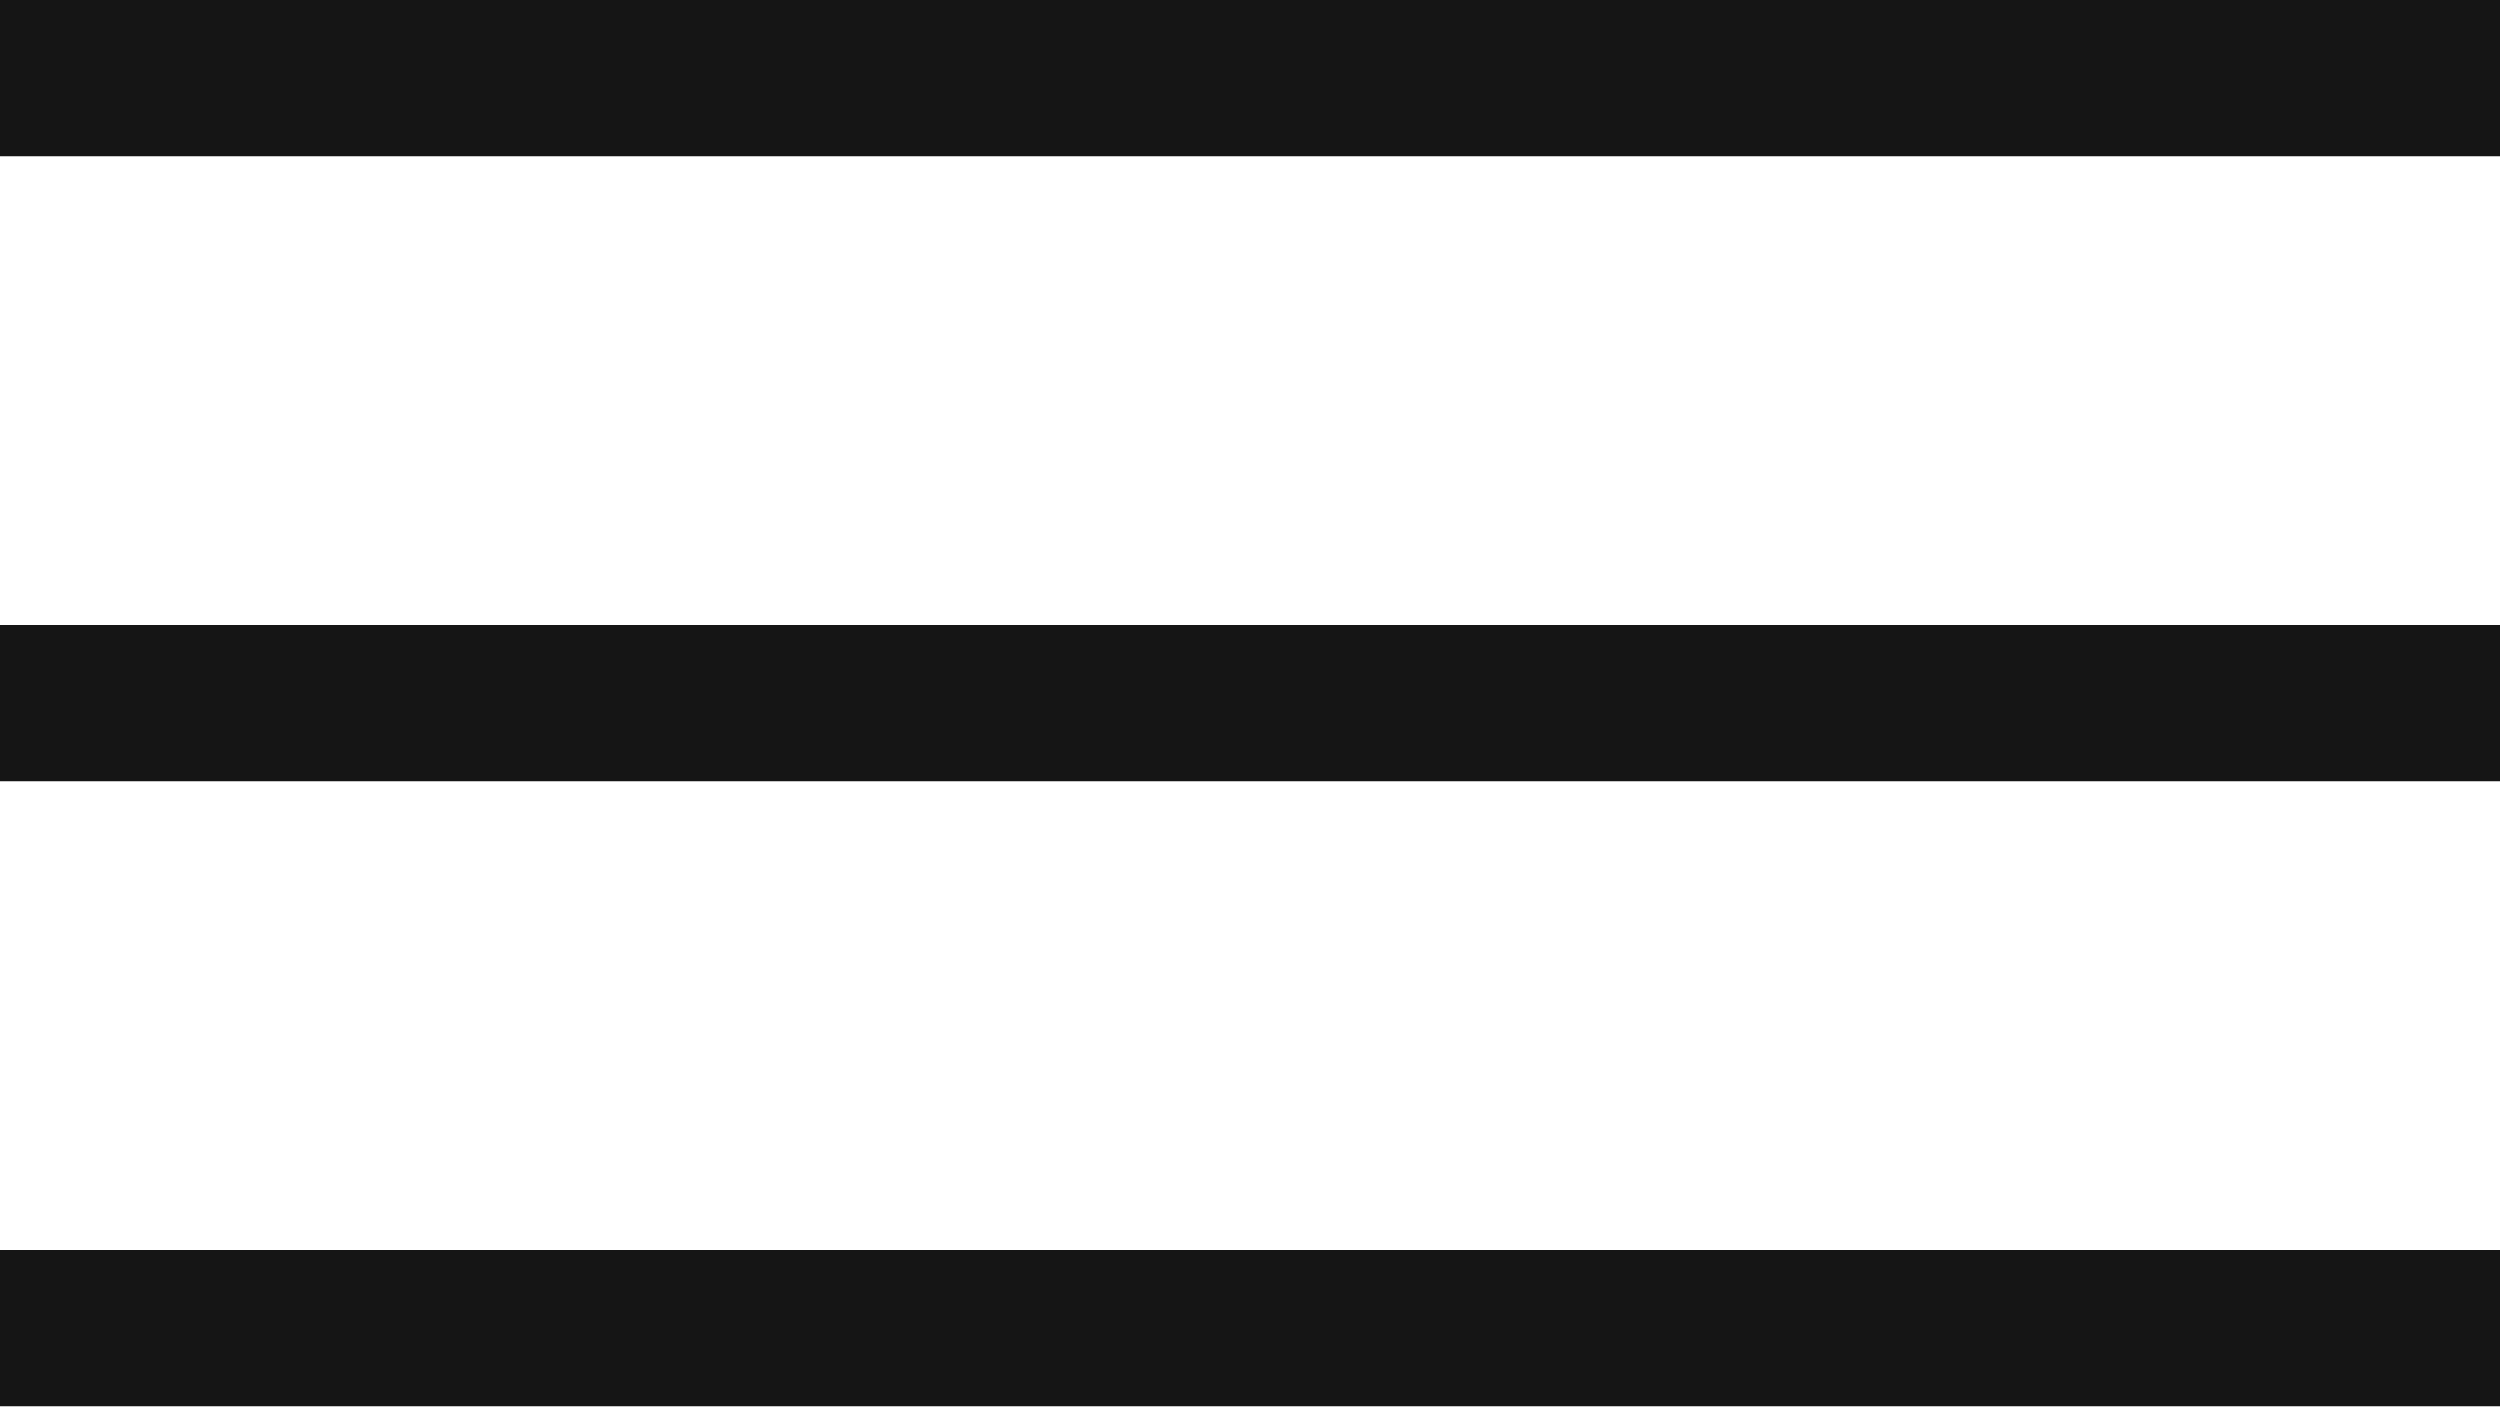
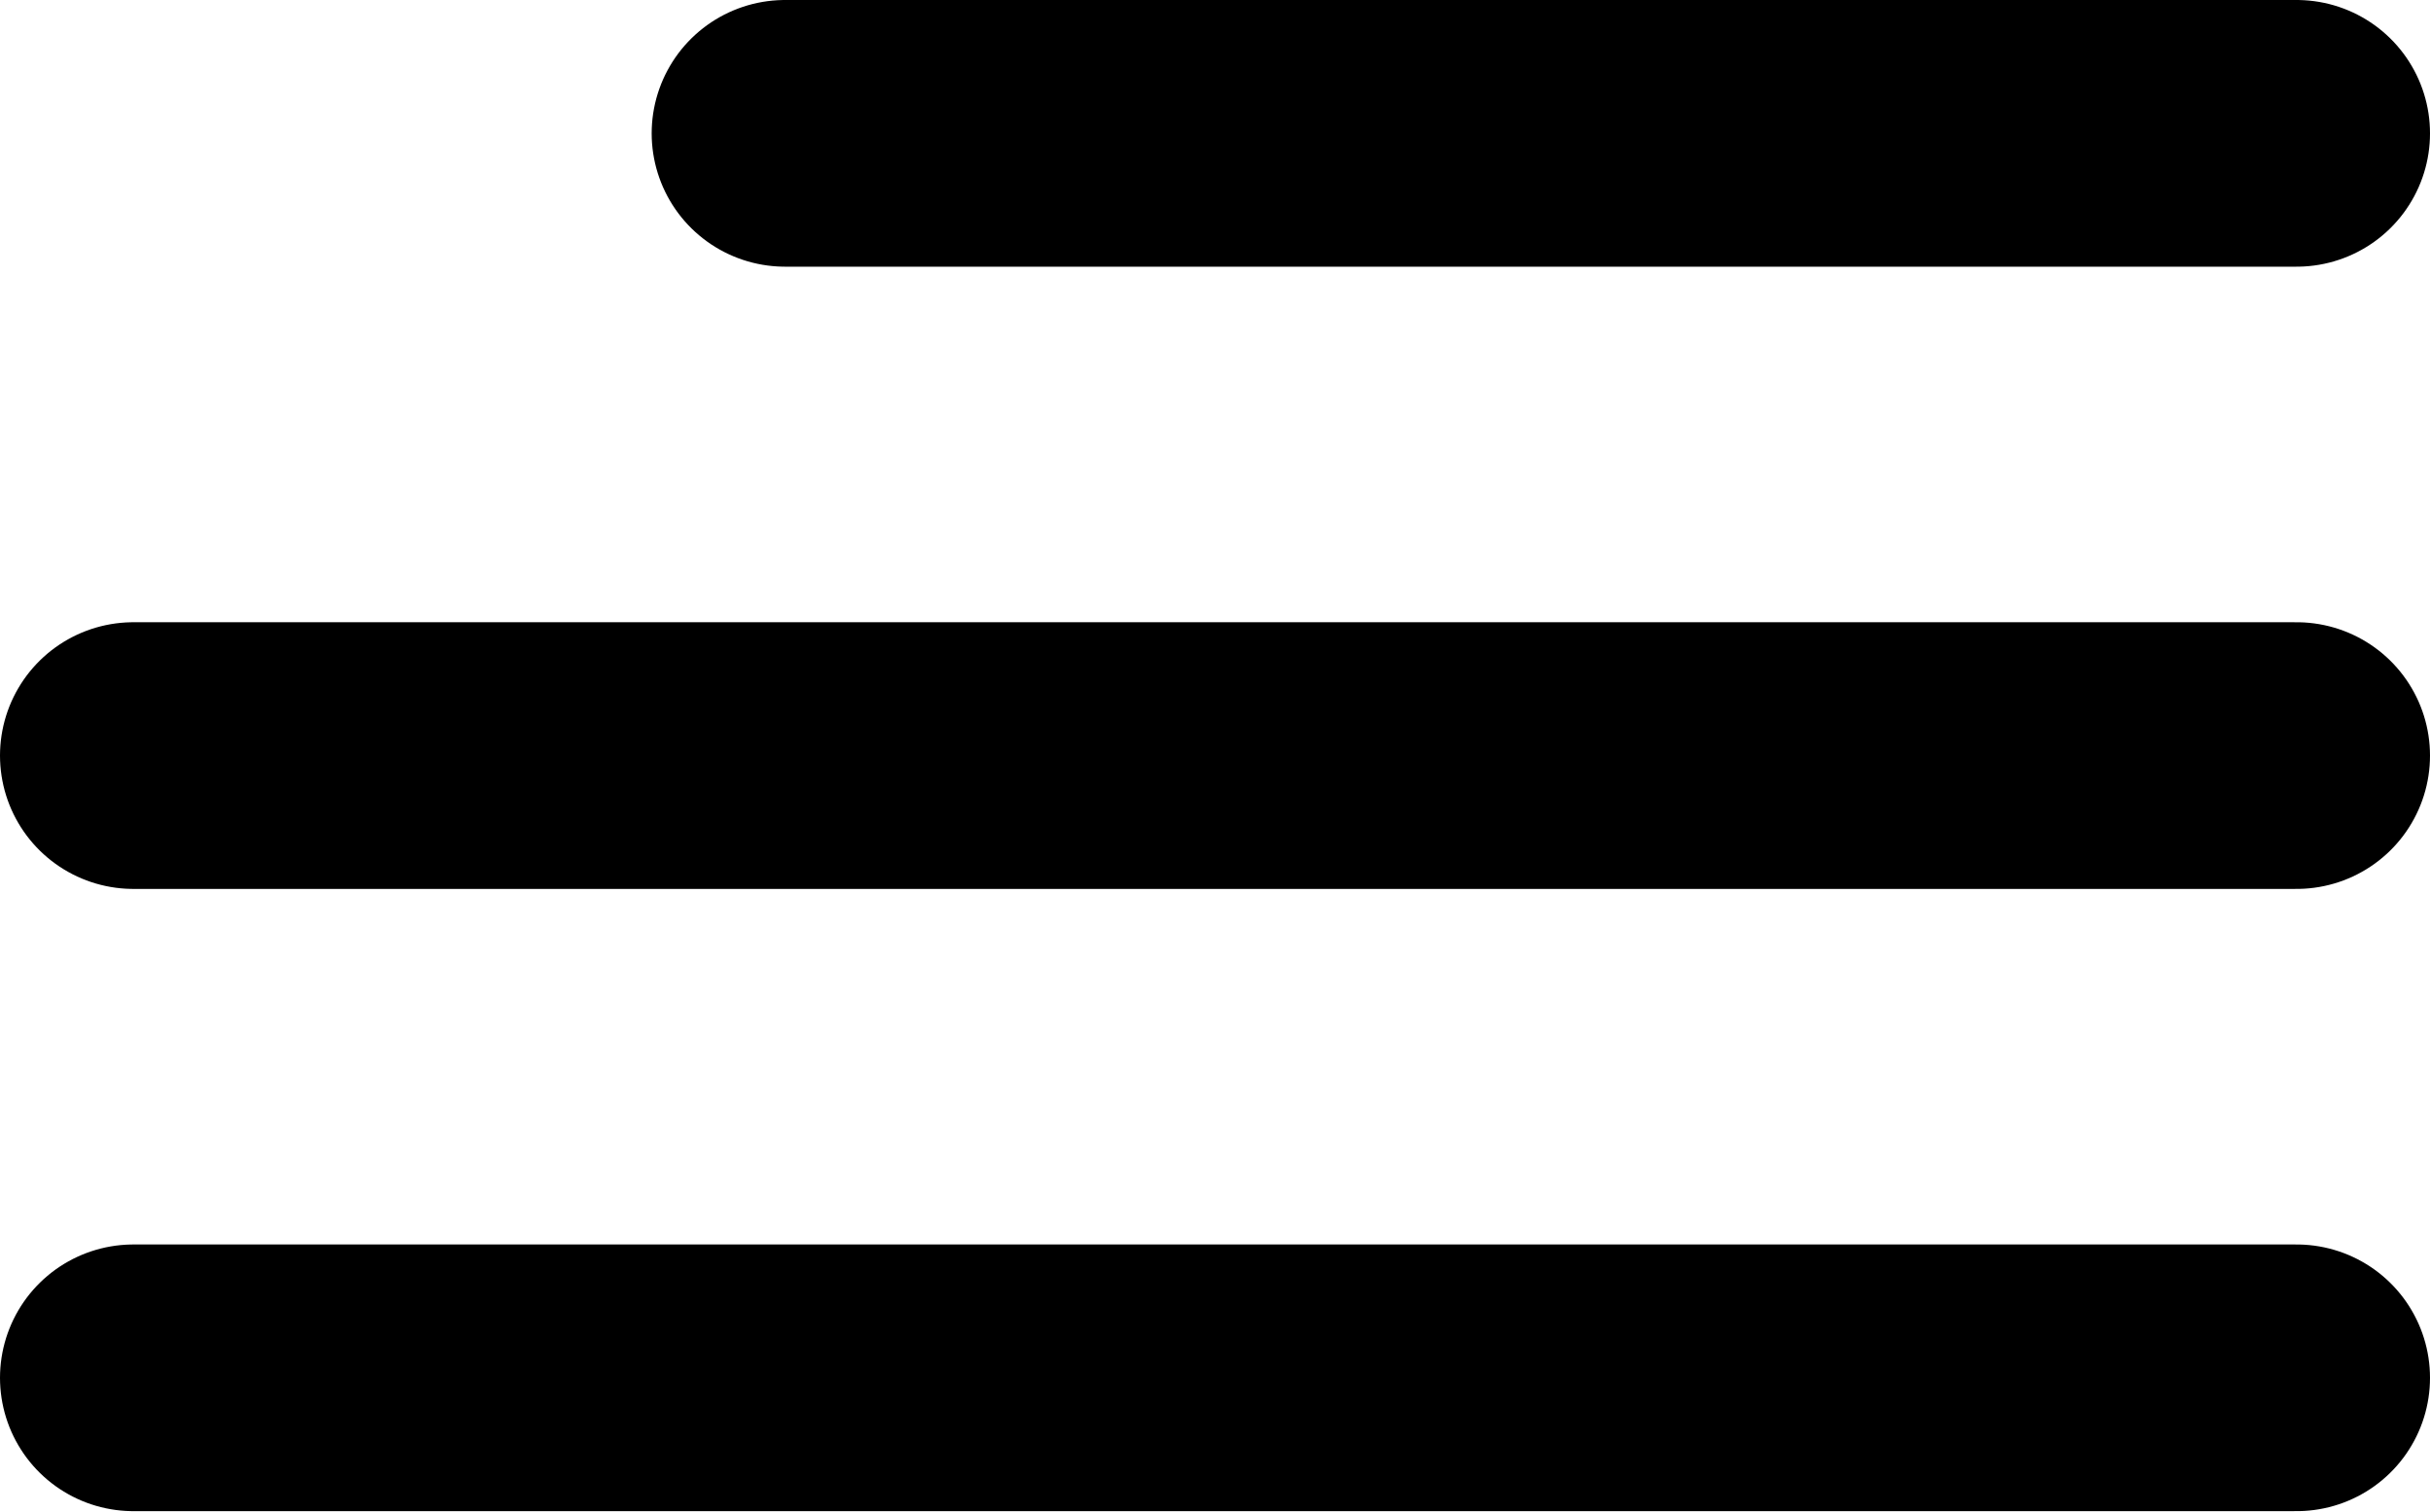
- <svg xmlns="http://www.w3.org/2000/svg" width="32" height="18">
-   <g fill="#151515" fill-rule="evenodd">
-     <path d="M0 0h32v2H0zM0 8h32v2H0zM0 16h32v2H0z" />
+ <svg xmlns="http://www.w3.org/2000/svg" width="27.329" height="17" viewBox="0 0 27.329 17">
+   <g id="menu" transform="translate(-415.671 -19)">
+     <line id="Line_1" data-name="Line 1" x1="24.329" transform="translate(417.171 34.5)" fill="none" stroke="#000" stroke-linecap="round" stroke-width="3" />
+     <line id="Line_2" data-name="Line 2" x1="24.329" transform="translate(417.171 27.5)" fill="none" stroke="#000" stroke-linecap="round" stroke-width="3" />
+     <line id="Line_3" data-name="Line 3" x1="17" transform="translate(424.5 20.5)" fill="none" stroke="#000" stroke-linecap="round" stroke-width="3" />
  </g>
</svg>
